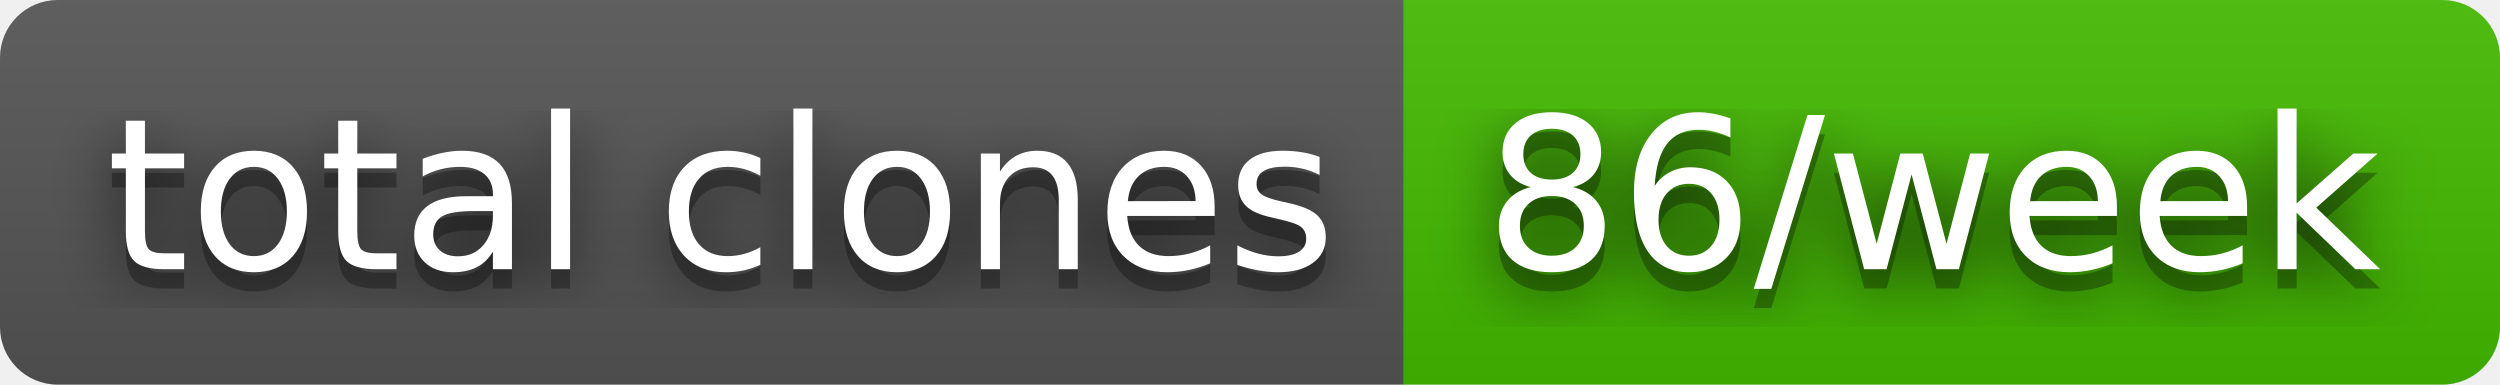
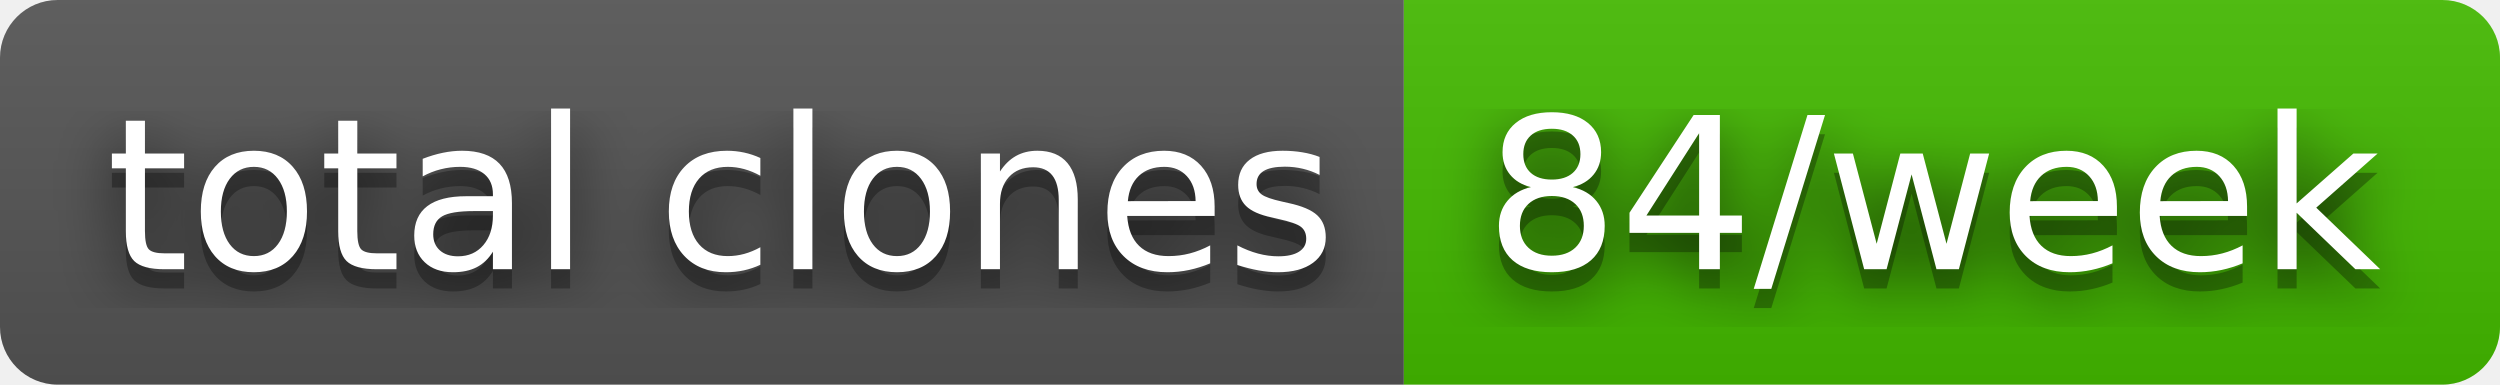
- <svg xmlns="http://www.w3.org/2000/svg" width="130" height="20" role="img" aria-label="total clones: 86/week">
+ <svg xmlns="http://www.w3.org/2000/svg" width="130" height="20" role="img" aria-label="total clones: 84/week">
  <filter id="blur">
    <feGaussianBlur stdDeviation="16" />
  </filter>
  <linearGradient id="s" x2="0" y2="100%">
    <stop offset="0" stop-color="#bbb" stop-opacity=".1" />
    <stop offset="1" stop-opacity=".1" />
  </linearGradient>
  <clipPath id="r">
    <rect width="130" height="20" rx="3" />
  </clipPath>
  <g clip-path="url(#r)">
    <rect width="73" height="20" fill="#555" />
    <rect x="73" width="57" height="20" fill="#4b0" />
    <rect width="130" height="20" fill="url(#s)" />
  </g>
  <g fill="#fff" text-anchor="middle" font-family="Verdana,Geneva,DejaVu Sans,sans-serif" text-rendering="geometricPrecision" font-size="110">
    <g transform="scale(.1)">
      <g aria-hidden="true" fill="#010101">
        <text x="375" y="150" fill-opacity=".8" filter="url(#blur)" textLength="630">total clones</text>
        <text x="375" y="150" fill-opacity=".3" textLength="630">total clones</text>
      </g>
      <text x="375" y="140" textLength="630">total clones</text>
    </g>
    <g transform="scale(.1)">
      <g aria-hidden="true" fill="#010101">
-         <text x="1005" y="150" fill-opacity=".8" filter="url(#blur)" textLength="470">86/week</text>
-         <text x="1005" y="150" fill-opacity=".3" textLength="470">86/week</text>
+         <text x="1005" y="150" fill-opacity=".8" filter="url(#blur)" textLength="470">84/week</text>
+         <text x="1005" y="150" fill-opacity=".3" textLength="470">84/week</text>
      </g>
-       <text x="1005" y="140" textLength="470">86/week</text>
+       <text x="1005" y="140" textLength="470">84/week</text>
    </g>
  </g>
</svg>
